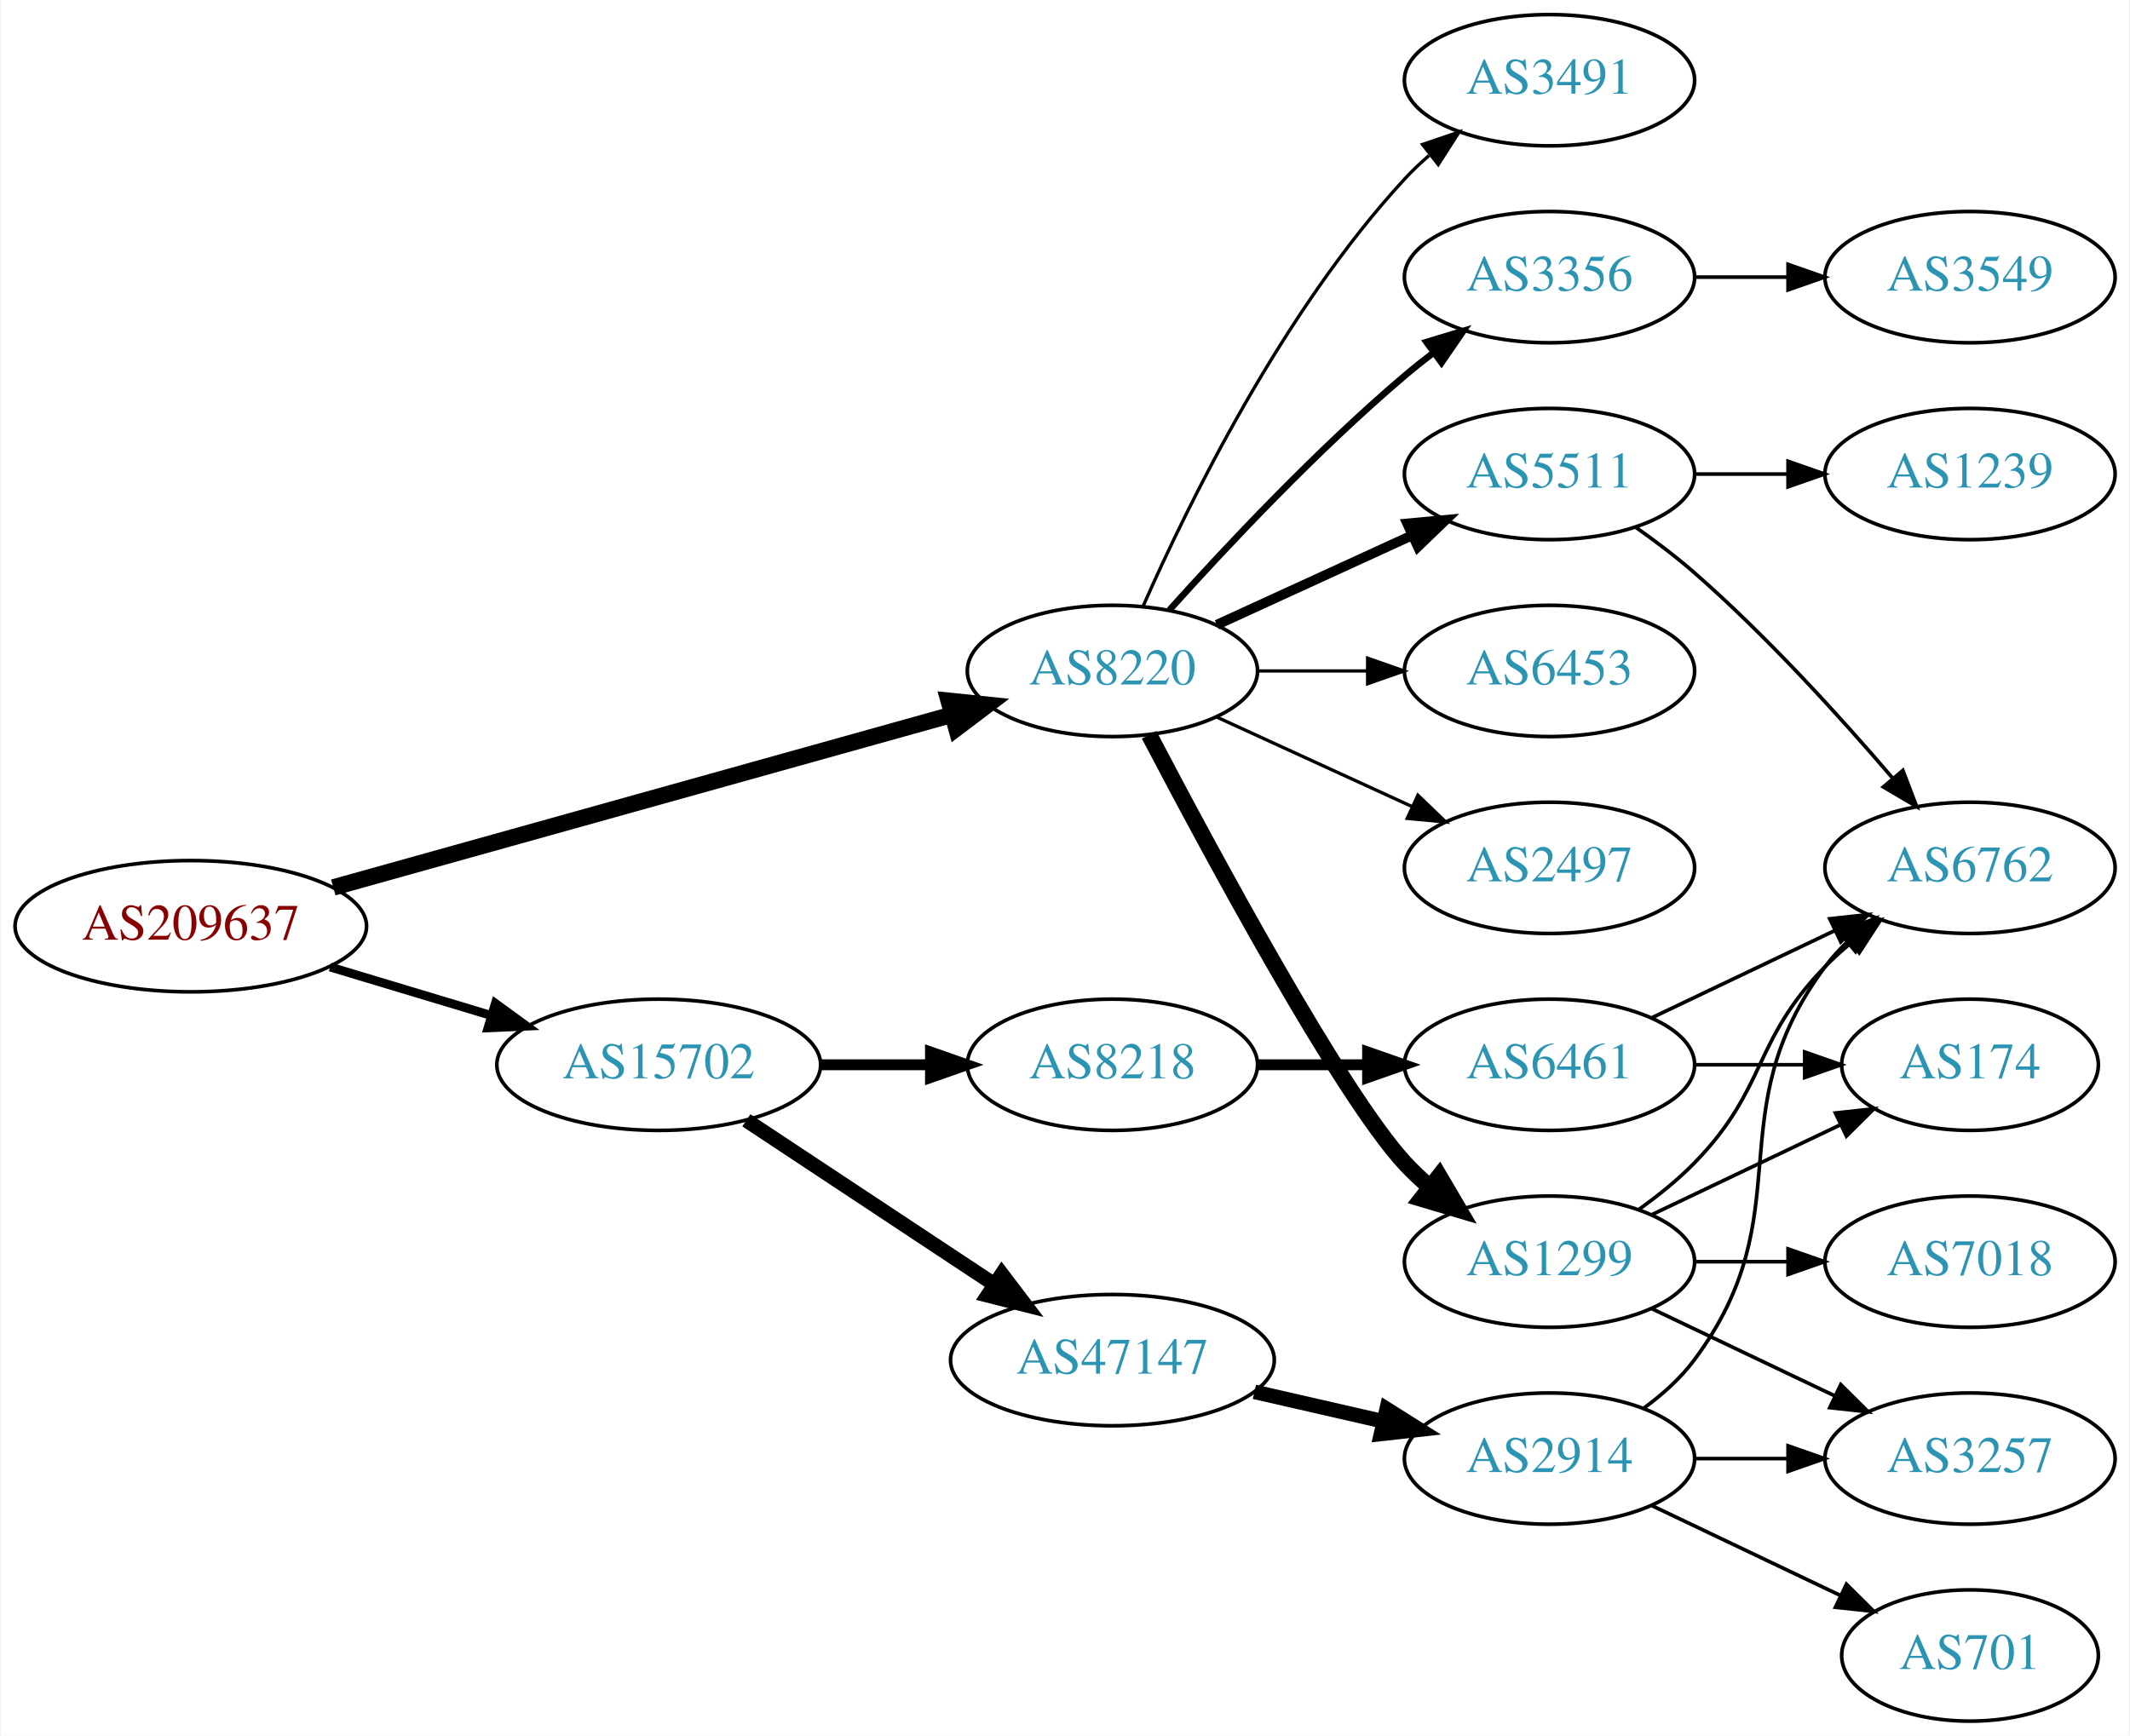
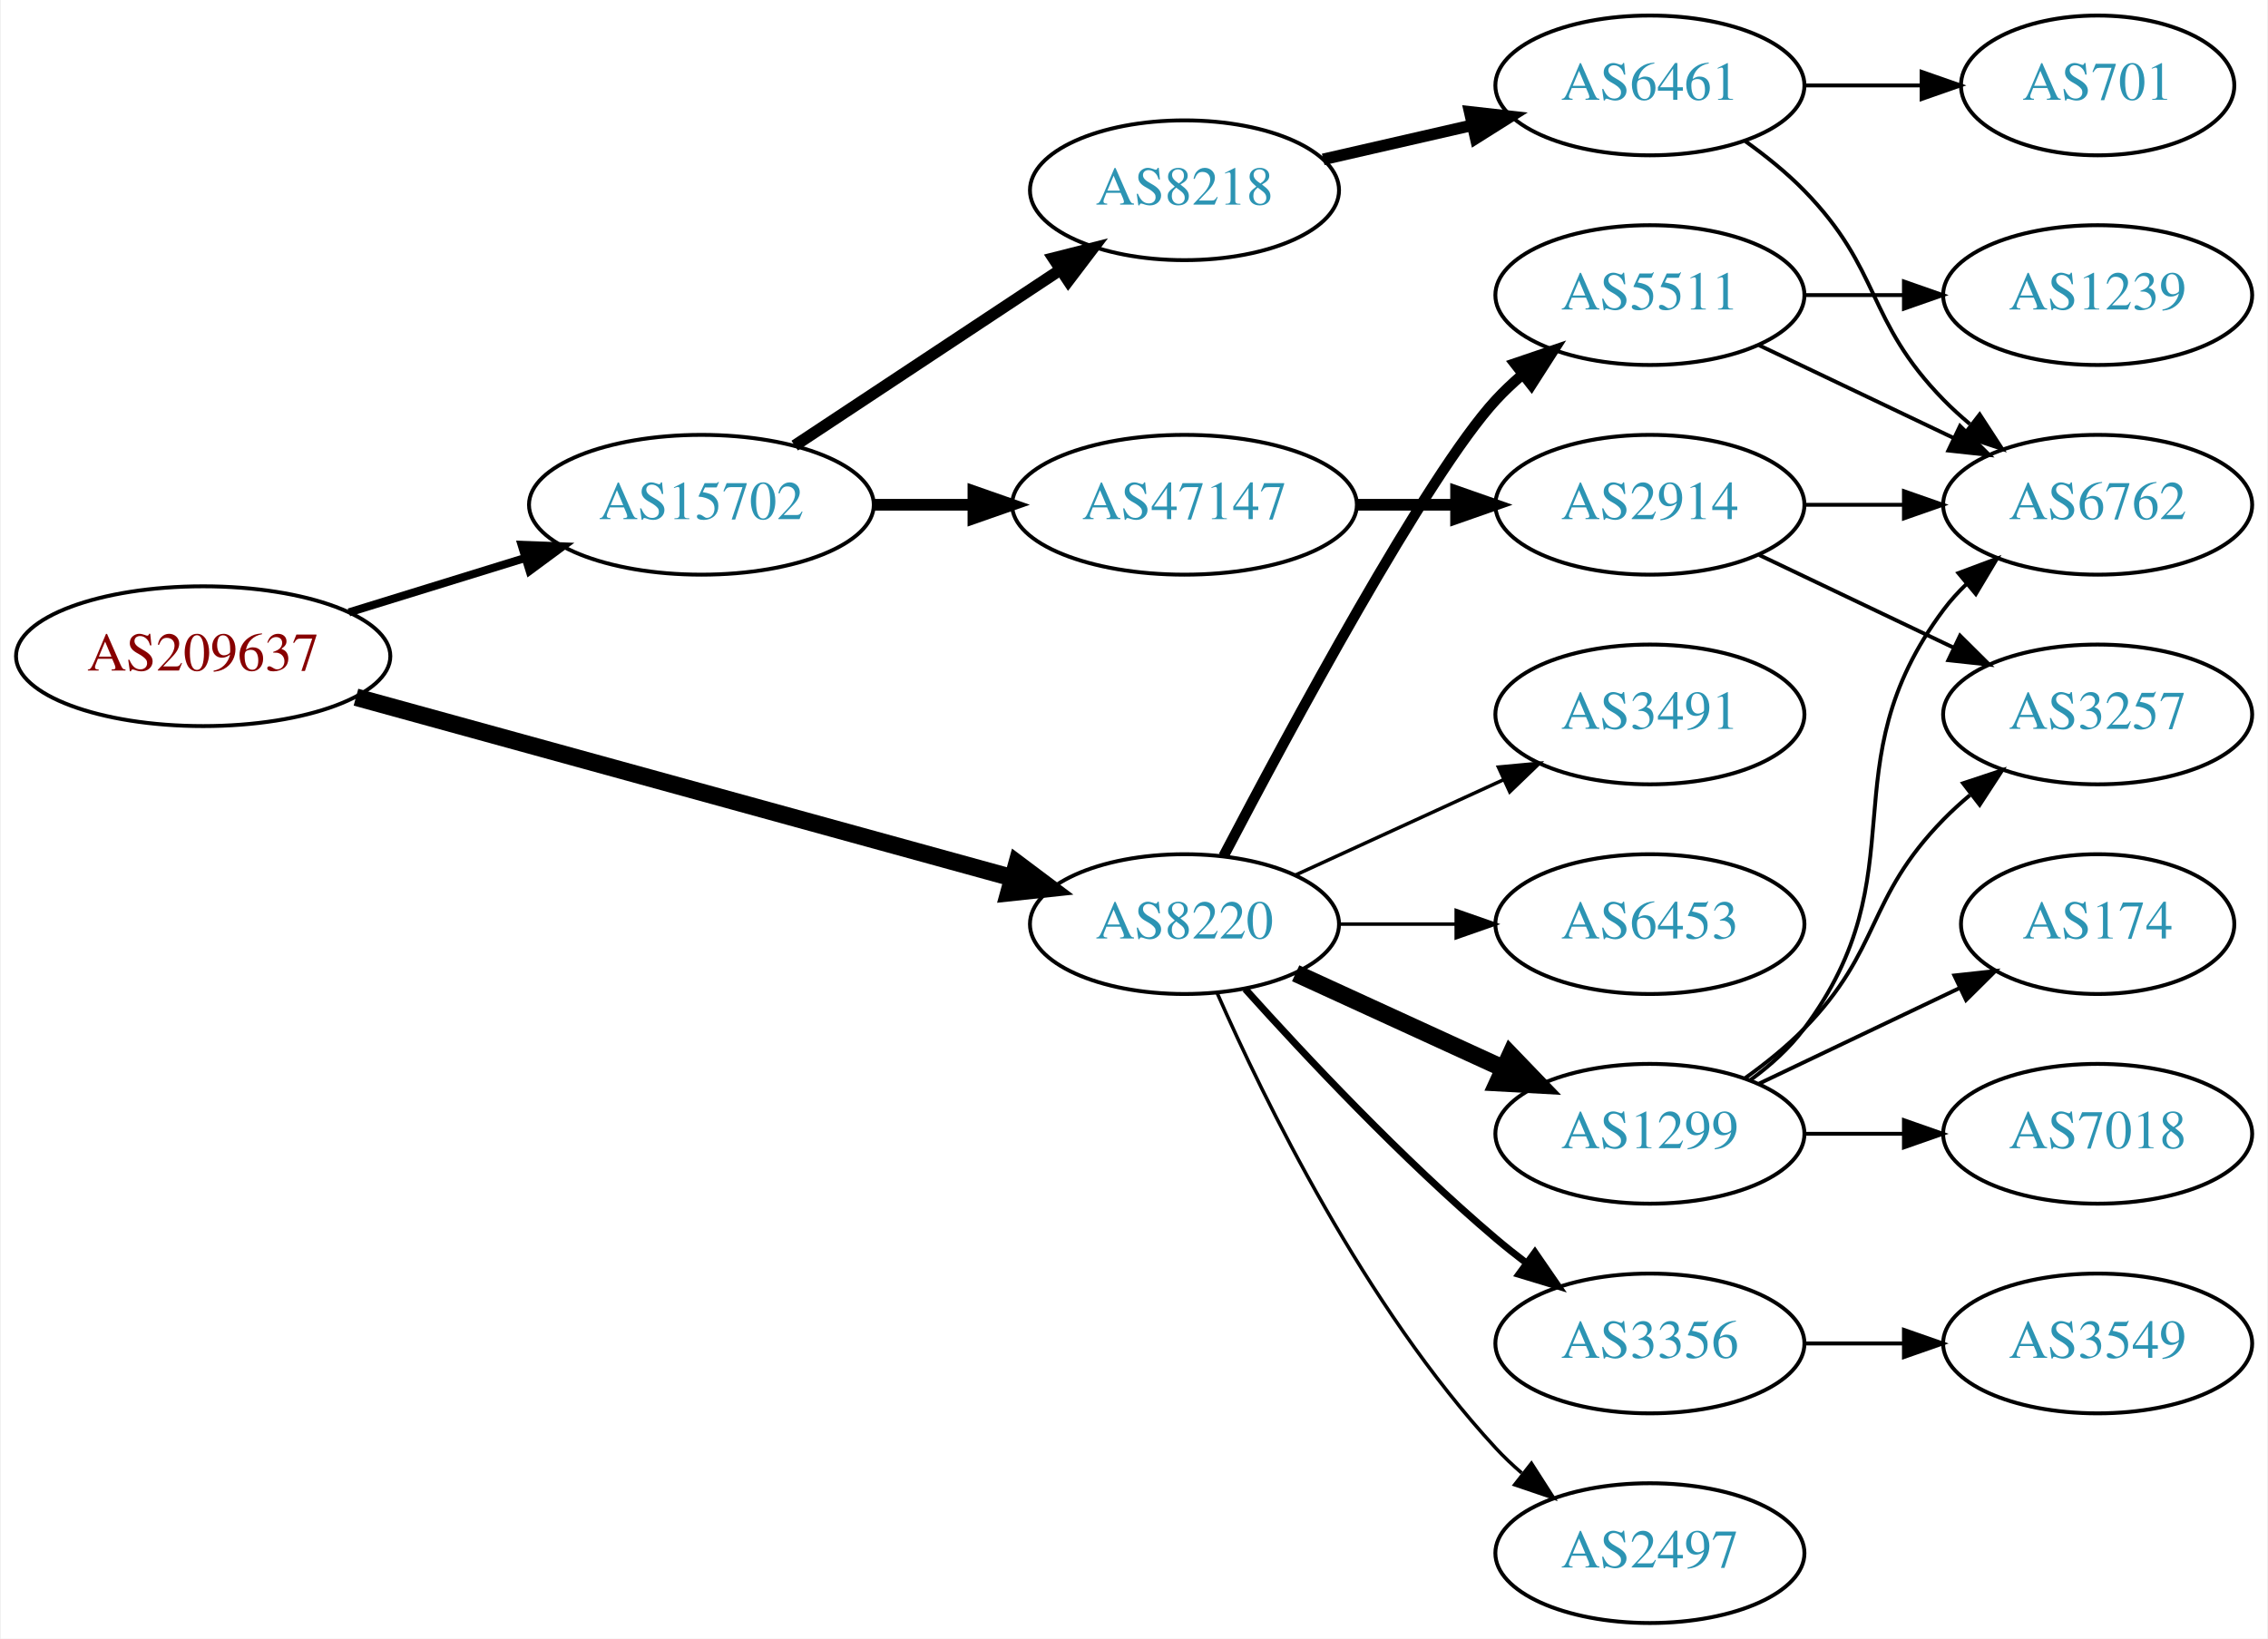
- <svg xmlns="http://www.w3.org/2000/svg" xmlns:xlink="http://www.w3.org/1999/xlink" width="584pt" height="476pt" viewBox="0.00 0.00 583.56 476.00">
-   <g id="graph0" class="graph" transform="scale(1 1) rotate(0) translate(4 472)">
-     <polygon fill="white" stroke="none" points="-4,4 -4,-472 579.562,-472 579.562,4 -4,4" />
+ <svg xmlns="http://www.w3.org/2000/svg" xmlns:xlink="http://www.w3.org/1999/xlink" width="584pt" height="422pt" viewBox="0.00 0.00 583.56 422.00">
+   <g id="graph0" class="graph" transform="scale(1 1) rotate(0) translate(4 418)">
+     <polygon fill="white" stroke="none" points="-4,4 -4,-418 579.562,-418 579.562,4 -4,4" />
    <g id="node1" class="node">
      <g id="a_node1">
        <a xlink:href="/asn/209637" xlink:title="AS209637 ~ vnet-services GmbH [AT]">
-           <ellipse fill="#ffffff" stroke="black" cx="48.096" cy="-218" rx="48.192" ry="18" />
-           <text text-anchor="middle" x="48.096" y="-214.3" font-family="Times,serif" font-size="14.00" fill="#880000">AS209637</text>
+           <ellipse fill="#ffffff" stroke="black" cx="48.096" cy="-249" rx="48.192" ry="18" />
+           <text text-anchor="middle" x="48.096" y="-245.3" font-family="Times,serif" font-size="14.00" fill="#880000">AS209637</text>
        </a>
      </g>
    </g>
    <g id="node2" class="node">
      <g id="a_node2">
        <a xlink:href="/asn/8220" xlink:title="AS8220 ~ COLT [GB]">
-           <ellipse fill="#ffffff" stroke="black" cx="300.78" cy="-288" rx="39.794" ry="18" />
-           <text text-anchor="middle" x="300.78" y="-284.3" font-family="Times,serif" font-size="14.00" fill="#2c94b3">AS8220</text>
+           <ellipse fill="#ffffff" stroke="black" cx="300.78" cy="-180" rx="39.794" ry="18" />
+           <text text-anchor="middle" x="300.78" y="-176.3" font-family="Times,serif" font-size="14.00" fill="#2c94b3">AS8220</text>
        </a>
      </g>
    </g>
    <g id="edge1" class="edge">
-       <path fill="none" stroke="black" stroke-width="4.5" d="M87.169,-228.631C132.82,-241.379 209.131,-262.688 256.84,-276.01" />
-       <polygon fill="black" stroke="black" stroke-width="4.5" points="255.875,-279.828 266.566,-278.725 257.993,-272.243 255.875,-279.828" />
+       <path fill="none" stroke="black" stroke-width="4.5" d="M87.442,-238.445C133.027,-225.898 208.905,-205.013 256.539,-191.902" />
+       <polygon fill="black" stroke="black" stroke-width="4.5" points="257.657,-195.678 266.254,-189.228 255.567,-188.085 257.657,-195.678" />
    </g>
    <g id="node3" class="node">
      <g id="a_node3">
        <a xlink:href="/asn/15702" xlink:title="AS15702 ~ Onstage Online GmbH [AT]">
-           <ellipse fill="#ffffff" stroke="black" cx="176.388" cy="-180" rx="44.393" ry="18" />
-           <text text-anchor="middle" x="176.388" y="-176.3" font-family="Times,serif" font-size="14.00" fill="#2c94b3">AS15702</text>
+           <ellipse fill="#ffffff" stroke="black" cx="176.388" cy="-288" rx="44.393" ry="18" />
+           <text text-anchor="middle" x="176.388" y="-284.3" font-family="Times,serif" font-size="14.00" fill="#2c94b3">AS15702</text>
        </a>
      </g>
    </g>
    <g id="edge2" class="edge">
-       <path fill="none" stroke="black" stroke-width="2.423" d="M86.304,-206.804C100.138,-202.642 115.981,-197.875 130.435,-193.526" />
-       <polygon fill="black" stroke="black" stroke-width="2.423" points="131.609,-196.828 140.177,-190.595 129.592,-190.124 131.609,-196.828" />
+       <path fill="none" stroke="black" stroke-width="2.077" d="M85.625,-260.28C99.712,-264.631 115.962,-269.649 130.732,-274.21" />
+       <polygon fill="black" stroke="black" stroke-width="2.077" points="130.089,-277.675 140.677,-277.281 132.155,-270.986 130.089,-277.675" />
    </g>
    <g id="node4" class="node">
      <g id="a_node4">
-         <a xlink:href="/asn/3491" xlink:title="AS3491 ~ PCCW Global, Inc. [US]">
-           <ellipse fill="#ffffff" stroke="black" cx="420.622" cy="-450" rx="39.794" ry="18" />
-           <text text-anchor="middle" x="420.622" y="-446.3" font-family="Times,serif" font-size="14.00" fill="#2c94b3">AS3491</text>
+         <a xlink:href="/asn/5511" xlink:title="AS5511 ~ Orange S.A. [FR]">
+           <ellipse fill="#ffffff" stroke="black" cx="420.622" cy="-342" rx="39.794" ry="18" />
+           <text text-anchor="middle" x="420.622" y="-338.3" font-family="Times,serif" font-size="14.00" fill="#2c94b3">AS5511</text>
        </a>
      </g>
    </g>
    <g id="edge3" class="edge">
-       <path fill="none" stroke="black" stroke-width="0.9" d="M309.196,-305.761C321.264,-333.183 347.235,-386.473 380.976,-423 383.006,-425.198 385.245,-427.319 387.591,-429.34" />
-       <polygon fill="black" stroke="black" stroke-width="0.9" points="385.804,-432.386 395.835,-435.794 390.118,-426.874 385.804,-432.386" />
+       <path fill="none" stroke="black" stroke-width="2.7" d="M310.835,-197.501C327.578,-229.482 363.276,-295.838 380.976,-315 383.006,-317.198 385.245,-319.319 387.591,-321.34" />
+       <polygon fill="black" stroke="black" stroke-width="2.7" points="385.804,-324.386 395.835,-327.794 390.118,-318.874 385.804,-324.386" />
    </g>
    <g id="node5" class="node">
      <g id="a_node5">
        <a xlink:href="/asn/3356" xlink:title="AS3356 ~ Level 3 Parent, LLC [US]">
-           <ellipse fill="#ffffff" stroke="black" cx="420.622" cy="-396" rx="39.794" ry="18" />
-           <text text-anchor="middle" x="420.622" y="-392.3" font-family="Times,serif" font-size="14.00" fill="#2c94b3">AS3356</text>
+           <ellipse fill="#ffffff" stroke="black" cx="420.622" cy="-72" rx="39.794" ry="18" />
+           <text text-anchor="middle" x="420.622" y="-68.3" font-family="Times,serif" font-size="14.00" fill="#2c94b3">AS3356</text>
        </a>
      </g>
    </g>
    <g id="edge4" class="edge">
-       <path fill="none" stroke="black" stroke-width="1.8" d="M316.426,-304.725C331.727,-321.765 356.824,-348.523 380.976,-369 383.473,-371.117 386.133,-373.232 388.845,-375.293" />
-       <polygon fill="black" stroke="black" stroke-width="1.8" points="386.882,-378.194 397.021,-381.266 391.011,-372.541 386.882,-378.194" />
+       <path fill="none" stroke="black" stroke-width="1.8" d="M316.426,-163.275C331.727,-146.235 356.824,-119.477 380.976,-99 383.473,-96.883 386.133,-94.768 388.845,-92.707" />
+       <polygon fill="black" stroke="black" stroke-width="1.8" points="391.011,-95.459 397.021,-86.734 386.882,-89.806 391.011,-95.459" />
    </g>
    <g id="node6" class="node">
      <g id="a_node6">
-         <a xlink:href="/asn/5511" xlink:title="AS5511 ~ Orange S.A. [FR]">
-           <ellipse fill="#ffffff" stroke="black" cx="420.622" cy="-342" rx="39.794" ry="18" />
-           <text text-anchor="middle" x="420.622" y="-338.3" font-family="Times,serif" font-size="14.00" fill="#2c94b3">AS5511</text>
-         </a>
-       </g>
-     </g>
-     <g id="edge5" class="edge">
-       <path fill="none" stroke="black" stroke-width="2.7" d="M329.409,-300.661C345.366,-307.973 365.636,-317.261 382.919,-325.181" />
-       <polygon fill="black" stroke="black" stroke-width="2.7" points="381.617,-328.435 392.167,-329.419 384.534,-322.071 381.617,-328.435" />
-     </g>
-     <g id="node7" class="node">
-       <g id="a_node7">
-         <a xlink:href="/asn/6453" xlink:title="AS6453 ~ TATA COMMUNICATIONS (AMERICA) INC [US]">
-           <ellipse fill="#ffffff" stroke="black" cx="420.622" cy="-288" rx="39.794" ry="18" />
-           <text text-anchor="middle" x="420.622" y="-284.3" font-family="Times,serif" font-size="14.00" fill="#2c94b3">AS6453</text>
-         </a>
-       </g>
-     </g>
-     <g id="edge6" class="edge">
-       <path fill="none" stroke="black" stroke-width="0.9" d="M340.692,-288C350.246,-288 360.595,-288 370.558,-288" />
-       <polygon fill="black" stroke="black" stroke-width="0.9" points="370.751,-291.5 380.75,-288 370.75,-284.5 370.751,-291.5" />
-     </g>
-     <g id="node8" class="node">
-       <g id="a_node8">
-         <a xlink:href="/asn/2497" xlink:title="AS2497 ~ Internet Initiative Japan Inc. [JP]">
-           <ellipse fill="#ffffff" stroke="black" cx="420.622" cy="-234" rx="39.794" ry="18" />
-           <text text-anchor="middle" x="420.622" y="-230.3" font-family="Times,serif" font-size="14.00" fill="#2c94b3">AS2497</text>
-         </a>
-       </g>
-     </g>
-     <g id="edge7" class="edge">
-       <path fill="none" stroke="black" stroke-width="0.9" d="M329.409,-275.339C345.366,-268.027 365.636,-258.739 382.919,-250.819" />
-       <polygon fill="black" stroke="black" stroke-width="0.9" points="384.534,-253.929 392.167,-246.581 381.617,-247.565 384.534,-253.929" />
-     </g>
-     <g id="node9" class="node">
-       <g id="a_node9">
        <a xlink:href="/asn/1299" xlink:title="AS1299 ~ Telia Carrier [EU]">
          <ellipse fill="#ffffff" stroke="black" cx="420.622" cy="-126" rx="39.794" ry="18" />
          <text text-anchor="middle" x="420.622" y="-122.3" font-family="Times,serif" font-size="14.00" fill="#2c94b3">AS1299</text>
        </a>
      </g>
    </g>
+     <g id="edge5" class="edge">
+       <path fill="none" stroke="black" stroke-width="4.5" d="M329.409,-167.339C345.366,-160.027 365.636,-150.739 382.919,-142.819" />
+       <polygon fill="black" stroke="black" stroke-width="4.5" points="384.716,-146.327 392.167,-138.581 381.435,-139.168 384.716,-146.327" />
+     </g>
+     <g id="node7" class="node">
+       <g id="a_node7">
+         <a xlink:href="/asn/2497" xlink:title="AS2497 ~ Internet Initiative Japan Inc. [JP]">
+           <ellipse fill="#ffffff" stroke="black" cx="420.622" cy="-18" rx="39.794" ry="18" />
+           <text text-anchor="middle" x="420.622" y="-14.3" font-family="Times,serif" font-size="14.00" fill="#2c94b3">AS2497</text>
+         </a>
+       </g>
+     </g>
+     <g id="edge6" class="edge">
+       <path fill="none" stroke="black" stroke-width="0.9" d="M309.196,-162.239C321.264,-134.817 347.235,-81.528 380.976,-45 383.006,-42.802 385.245,-40.681 387.591,-38.66" />
+       <polygon fill="black" stroke="black" stroke-width="0.9" points="390.118,-41.126 395.835,-32.206 385.804,-35.614 390.118,-41.126" />
+     </g>
+     <g id="node8" class="node">
+       <g id="a_node8">
+         <a xlink:href="/asn/3491" xlink:title="AS3491 ~ PCCW Global, Inc. [US]">
+           <ellipse fill="#ffffff" stroke="black" cx="420.622" cy="-234" rx="39.794" ry="18" />
+           <text text-anchor="middle" x="420.622" y="-230.3" font-family="Times,serif" font-size="14.00" fill="#2c94b3">AS3491</text>
+         </a>
+       </g>
+     </g>
+     <g id="edge7" class="edge">
+       <path fill="none" stroke="black" stroke-width="0.9" d="M329.409,-192.661C345.366,-199.973 365.636,-209.261 382.919,-217.181" />
+       <polygon fill="black" stroke="black" stroke-width="0.9" points="381.617,-220.435 392.167,-221.419 384.534,-214.071 381.617,-220.435" />
+     </g>
+     <g id="node9" class="node">
+       <g id="a_node9">
+         <a xlink:href="/asn/6453" xlink:title="AS6453 ~ TATA COMMUNICATIONS (AMERICA) INC [US]">
+           <ellipse fill="#ffffff" stroke="black" cx="420.622" cy="-180" rx="39.794" ry="18" />
+           <text text-anchor="middle" x="420.622" y="-176.3" font-family="Times,serif" font-size="14.00" fill="#2c94b3">AS6453</text>
+         </a>
+       </g>
+     </g>
    <g id="edge8" class="edge">
-       <path fill="none" stroke="black" stroke-width="4.5" d="M310.835,-270.499C327.578,-238.518 363.276,-172.162 380.976,-153 383.006,-150.802 385.245,-148.681 387.591,-146.66" />
-       <polygon fill="black" stroke="black" stroke-width="4.5" points="390.388,-149.471 395.835,-140.206 385.534,-143.27 390.388,-149.471" />
+       <path fill="none" stroke="black" stroke-width="0.9" d="M340.692,-180C350.246,-180 360.595,-180 370.558,-180" />
+       <polygon fill="black" stroke="black" stroke-width="0.9" points="370.751,-183.5 380.75,-180 370.75,-176.5 370.751,-183.5" />
    </g>
    <g id="node16" class="node">
      <g id="a_node16">
-         <a xlink:href="/asn/8218" xlink:title="AS8218 ~ legacy Neotelecoms [FR]">
-           <ellipse fill="#ffffff" stroke="black" cx="300.78" cy="-180" rx="39.794" ry="18" />
-           <text text-anchor="middle" x="300.78" y="-176.3" font-family="Times,serif" font-size="14.00" fill="#2c94b3">AS8218</text>
+         <a xlink:href="/asn/47147" xlink:title="AS47147 ~ ANEXIA Internetdienstleistungs GmbH [AT]">
+           <ellipse fill="#ffffff" stroke="black" cx="300.78" cy="-288" rx="44.393" ry="18" />
+           <text text-anchor="middle" x="300.78" y="-284.3" font-family="Times,serif" font-size="14.00" fill="#2c94b3">AS47147</text>
        </a>
      </g>
    </g>
    <g id="edge16" class="edge">
-       <path fill="none" stroke="black" stroke-width="3" d="M220.883,-180C230.572,-180 240.909,-180 250.802,-180" />
-       <polygon fill="black" stroke="black" stroke-width="3" points="250.904,-183.5 260.904,-180 250.904,-176.5 250.904,-183.5" />
+       <path fill="none" stroke="black" stroke-width="3" d="M220.883,-288C229.089,-288 237.761,-288 246.233,-288" />
+       <polygon fill="black" stroke="black" stroke-width="3" points="246.424,-291.5 256.424,-288 246.424,-284.5 246.424,-291.5" />
    </g>
    <g id="node17" class="node">
      <g id="a_node17">
-         <a xlink:href="/asn/47147" xlink:title="AS47147 ~ ANEXIA Internetdienstleistungs GmbH [AT]">
-           <ellipse fill="#ffffff" stroke="black" cx="300.78" cy="-99" rx="44.393" ry="18" />
-           <text text-anchor="middle" x="300.78" y="-95.3" font-family="Times,serif" font-size="14.00" fill="#2c94b3">AS47147</text>
+         <a xlink:href="/asn/8218" xlink:title="AS8218 ~ legacy Neotelecoms [FR]">
+           <ellipse fill="#ffffff" stroke="black" cx="300.78" cy="-369" rx="39.794" ry="18" />
+           <text text-anchor="middle" x="300.78" y="-365.3" font-family="Times,serif" font-size="14.00" fill="#2c94b3">AS8218</text>
        </a>
      </g>
    </g>
    <g id="edge17" class="edge">
-       <path fill="none" stroke="black" stroke-width="4" d="M200.409,-164.765C219.641,-152.037 247.248,-133.766 268.485,-119.711" />
-       <polygon fill="black" stroke="black" stroke-width="4" points="270.454,-122.605 276.862,-114.167 266.591,-116.767 270.454,-122.605" />
-     </g>
-     <g id="node10" class="node">
-       <g id="a_node10">
-         <a xlink:href="/asn/3549" xlink:title="AS3549 ~ Level 3 Parent, LLC [US]">
-           <ellipse fill="#ffffff" stroke="black" cx="535.915" cy="-396" rx="39.794" ry="18" />
-           <text text-anchor="middle" x="535.915" y="-392.3" font-family="Times,serif" font-size="14.00" fill="#2c94b3">AS3549</text>
-         </a>
-       </g>
-     </g>
-     <g id="edge9" class="edge">
-       <path fill="none" stroke="black" d="M460.294,-396C468.497,-396 477.261,-396 485.794,-396" />
-       <polygon fill="black" stroke="black" points="486.033,-399.5 496.033,-396 486.033,-392.5 486.033,-399.5" />
-     </g>
-     <g id="node11" class="node">
-       <g id="a_node11">
+       <path fill="none" stroke="black" stroke-width="3" d="M200.409,-303.235C219.762,-316.044 247.598,-334.466 268.888,-348.555" />
+       <polygon fill="black" stroke="black" stroke-width="3" points="267.005,-351.506 277.275,-354.107 270.868,-345.669 267.005,-351.506" />
+     </g>
+     <g id="node13" class="node">
+       <g id="a_node13">
+         <a xlink:href="/asn/6762" xlink:title="AS6762 ~ TELECOM ITALIA SPARKLE S.p.A. [IT]">
+           <ellipse fill="#ffffff" stroke="black" cx="535.915" cy="-288" rx="39.794" ry="18" />
+           <text text-anchor="middle" x="535.915" y="-284.3" font-family="Times,serif" font-size="14.00" fill="#2c94b3">AS6762</text>
+         </a>
+       </g>
+     </g>
+     <g id="edge14" class="edge">
+       <path fill="none" stroke="black" d="M448.759,-329.066C463.753,-321.919 482.574,-312.948 498.797,-305.215" />
+       <polygon fill="black" stroke="black" points="500.479,-308.291 508,-300.829 497.467,-301.972 500.479,-308.291" />
+     </g>
+     <g id="node14" class="node">
+       <g id="a_node14">
        <a xlink:href="/asn/1239" xlink:title="AS1239 ~ Sprint [US]">
          <ellipse fill="#ffffff" stroke="black" cx="535.915" cy="-342" rx="39.794" ry="18" />
          <text text-anchor="middle" x="535.915" y="-338.3" font-family="Times,serif" font-size="14.00" fill="#2c94b3">AS1239</text>
        </a>
      </g>
    </g>
-     <g id="edge10" class="edge">
+     <g id="edge13" class="edge">
      <path fill="none" stroke="black" d="M460.294,-342C468.497,-342 477.261,-342 485.794,-342" />
      <polygon fill="black" stroke="black" points="486.033,-345.5 496.033,-342 486.033,-338.5 486.033,-345.5" />
    </g>
-     <g id="node12" class="node">
-       <g id="a_node12">
-         <a xlink:href="/asn/6762" xlink:title="AS6762 ~ TELECOM ITALIA SPARKLE S.p.A. [IT]">
+     <g id="node15" class="node">
+       <g id="a_node15">
+         <a xlink:href="/asn/3549" xlink:title="AS3549 ~ Level 3 Parent, LLC [US]">
+           <ellipse fill="#ffffff" stroke="black" cx="535.915" cy="-72" rx="39.794" ry="18" />
+           <text text-anchor="middle" x="535.915" y="-68.3" font-family="Times,serif" font-size="14.00" fill="#2c94b3">AS3549</text>
+         </a>
+       </g>
+     </g>
+     <g id="edge15" class="edge">
+       <path fill="none" stroke="black" d="M460.294,-72C468.497,-72 477.261,-72 485.794,-72" />
+       <polygon fill="black" stroke="black" points="486.033,-75.5 496.033,-72 486.033,-68.5 486.033,-75.5" />
+     </g>
+     <g id="node10" class="node">
+       <g id="a_node10">
+         <a xlink:href="/asn/3257" xlink:title="AS3257 ~ GTT [DE]">
          <ellipse fill="#ffffff" stroke="black" cx="535.915" cy="-234" rx="39.794" ry="18" />
-           <text text-anchor="middle" x="535.915" y="-230.3" font-family="Times,serif" font-size="14.00" fill="#2c94b3">AS6762</text>
-         </a>
-       </g>
-     </g>
-     <g id="edge11" class="edge">
-       <path fill="none" stroke="black" d="M444.313,-327.37C449.714,-323.56 455.337,-319.308 460.269,-315 480.195,-297.593 500.387,-275.342 514.737,-258.567" />
-       <polygon fill="black" stroke="black" points="517.505,-260.714 521.285,-250.817 512.158,-256.196 517.505,-260.714" />
-     </g>
-     <g id="edge12" class="edge">
+           <text text-anchor="middle" x="535.915" y="-230.3" font-family="Times,serif" font-size="14.00" fill="#2c94b3">AS3257</text>
+         </a>
+       </g>
+     </g>
+     <g id="edge9" class="edge">
      <path fill="none" stroke="black" d="M445.216,-140.389C450.472,-144.148 455.804,-148.437 460.269,-153 480.441,-173.617 476.096,-186.383 496.269,-207 498.362,-209.139 500.645,-211.218 503.022,-213.21" />
      <polygon fill="black" stroke="black" points="501.265,-216.275 511.321,-219.611 505.54,-210.732 501.265,-216.275" />
    </g>
-     <g id="node13" class="node">
-       <g id="a_node13">
+     <g id="node11" class="node">
+       <g id="a_node11">
        <a xlink:href="/asn/7018" xlink:title="AS7018 ~ AT&amp;T Services, Inc. [US]">
          <ellipse fill="#ffffff" stroke="black" cx="535.915" cy="-126" rx="39.794" ry="18" />
          <text text-anchor="middle" x="535.915" y="-122.3" font-family="Times,serif" font-size="14.00" fill="#2c94b3">AS7018</text>
        </a>
      </g>
    </g>
-     <g id="edge13" class="edge">
+     <g id="edge10" class="edge">
      <path fill="none" stroke="black" d="M460.294,-126C468.497,-126 477.261,-126 485.794,-126" />
      <polygon fill="black" stroke="black" points="486.033,-129.5 496.033,-126 486.033,-122.5 486.033,-129.5" />
    </g>
-     <g id="node14" class="node">
-       <g id="a_node14">
+     <g id="node12" class="node">
+       <g id="a_node12">
        <a xlink:href="/asn/174" xlink:title="AS174 ~ Cogent Communications [US]">
          <ellipse fill="#ffffff" stroke="black" cx="535.915" cy="-180" rx="35.194" ry="18" />
          <text text-anchor="middle" x="535.915" y="-176.3" font-family="Times,serif" font-size="14.00" fill="#2c94b3">AS174</text>
        </a>
      </g>
    </g>
-     <g id="edge14" class="edge">
+     <g id="edge11" class="edge">
      <path fill="none" stroke="black" d="M448.759,-138.934C464.19,-146.29 483.676,-155.577 500.211,-163.459" />
      <polygon fill="black" stroke="black" points="499.02,-166.768 509.553,-167.911 502.032,-160.449 499.02,-166.768" />
    </g>
-     <g id="node15" class="node">
-       <g id="a_node15">
-         <a xlink:href="/asn/3257" xlink:title="AS3257 ~ GTT [DE]">
-           <ellipse fill="#ffffff" stroke="black" cx="535.915" cy="-72" rx="39.794" ry="18" />
-           <text text-anchor="middle" x="535.915" y="-68.3" font-family="Times,serif" font-size="14.00" fill="#2c94b3">AS3257</text>
-         </a>
-       </g>
-     </g>
-     <g id="edge15" class="edge">
-       <path fill="none" stroke="black" d="M448.759,-113.066C463.753,-105.919 482.574,-96.948 498.797,-89.215" />
-       <polygon fill="black" stroke="black" points="500.479,-92.291 508,-84.829 497.467,-85.972 500.479,-92.291" />
+     <g id="edge12" class="edge">
+       <path fill="none" stroke="black" d="M446.553,-139.882C451.629,-143.611 456.547,-148.016 460.269,-153 490.54,-193.542 465.997,-220.458 496.269,-261 498.013,-263.336 500.021,-265.545 502.184,-267.617" />
+       <polygon fill="black" stroke="black" points="500.062,-270.405 509.984,-274.118 504.543,-265.027 500.062,-270.405" />
    </g>
    <g id="node18" class="node">
      <g id="a_node18">
-         <a xlink:href="/asn/6461" xlink:title="AS6461 ~ Zayo Bandwidth [US]">
-           <ellipse fill="#ffffff" stroke="black" cx="420.622" cy="-180" rx="39.794" ry="18" />
-           <text text-anchor="middle" x="420.622" y="-176.3" font-family="Times,serif" font-size="14.00" fill="#2c94b3">AS6461</text>
+         <a xlink:href="/asn/2914" xlink:title="AS2914 ~ NTT America, Inc. [US]">
+           <ellipse fill="#ffffff" stroke="black" cx="420.622" cy="-288" rx="39.794" ry="18" />
+           <text text-anchor="middle" x="420.622" y="-284.3" font-family="Times,serif" font-size="14.00" fill="#2c94b3">AS2914</text>
        </a>
      </g>
    </g>
    <g id="edge18" class="edge">
-       <path fill="none" stroke="black" stroke-width="3" d="M340.692,-180C350.246,-180 360.595,-180 370.558,-180" />
-       <polygon fill="black" stroke="black" stroke-width="3" points="370.751,-183.5 380.75,-180 370.75,-176.5 370.751,-183.5" />
+       <path fill="none" stroke="black" stroke-width="3" d="M344.991,-288C353.303,-288 362.066,-288 370.548,-288" />
+       <polygon fill="black" stroke="black" stroke-width="3" points="370.707,-291.5 380.707,-288 370.707,-284.5 370.707,-291.5" />
    </g>
    <g id="node19" class="node">
      <g id="a_node19">
-         <a xlink:href="/asn/2914" xlink:title="AS2914 ~ NTT America, Inc. [US]">
-           <ellipse fill="#ffffff" stroke="black" cx="420.622" cy="-72" rx="39.794" ry="18" />
-           <text text-anchor="middle" x="420.622" y="-68.3" font-family="Times,serif" font-size="14.00" fill="#2c94b3">AS2914</text>
-         </a>
-       </g>
-     </g>
-     <g id="edge21" class="edge">
-       <path fill="none" stroke="black" stroke-width="4" d="M339.714,-90.308C350.955,-87.733 363.368,-84.889 374.991,-82.226" />
-       <polygon fill="black" stroke="black" stroke-width="4" points="375.987,-85.588 384.953,-79.944 374.424,-78.765 375.987,-85.588" />
+         <a xlink:href="/asn/6461" xlink:title="AS6461 ~ Zayo Bandwidth [US]">
+           <ellipse fill="#ffffff" stroke="black" cx="420.622" cy="-396" rx="39.794" ry="18" />
+           <text text-anchor="middle" x="420.622" y="-392.3" font-family="Times,serif" font-size="14.00" fill="#2c94b3">AS6461</text>
+         </a>
+       </g>
    </g>
    <g id="edge19" class="edge">
-       <path fill="none" stroke="black" d="M448.759,-192.934C463.753,-200.081 482.574,-209.052 498.797,-216.785" />
-       <polygon fill="black" stroke="black" points="497.467,-220.028 508,-221.171 500.479,-213.709 497.467,-220.028" />
+       <path fill="none" stroke="black" stroke-width="3" d="M336.499,-376.955C348.499,-379.704 362.12,-382.825 374.812,-385.733" />
+       <polygon fill="black" stroke="black" stroke-width="3" points="374.215,-389.187 384.744,-388.009 375.778,-382.364 374.215,-389.187" />
+     </g>
+     <g id="edge23" class="edge">
+       <path fill="none" stroke="black" d="M448.759,-275.066C463.753,-267.919 482.574,-258.948 498.797,-251.215" />
+       <polygon fill="black" stroke="black" points="500.479,-254.291 508,-246.829 497.467,-247.972 500.479,-254.291" />
+     </g>
+     <g id="edge22" class="edge">
+       <path fill="none" stroke="black" d="M460.294,-288C468.497,-288 477.261,-288 485.794,-288" />
+       <polygon fill="black" stroke="black" points="486.033,-291.5 496.033,-288 486.033,-284.5 486.033,-291.5" />
    </g>
    <g id="edge20" class="edge">
-       <path fill="none" stroke="black" d="M460.294,-180C470,-180 480.491,-180 490.453,-180" />
-       <polygon fill="black" stroke="black" points="490.59,-183.5 500.59,-180 490.59,-176.5 490.59,-183.5" />
-     </g>
-     <g id="edge22" class="edge">
-       <path fill="none" stroke="black" d="M446.553,-85.882C451.629,-89.611 456.547,-94.016 460.269,-99 490.54,-139.542 465.997,-166.458 496.269,-207 498.013,-209.336 500.021,-211.545 502.184,-213.617" />
-       <polygon fill="black" stroke="black" points="500.062,-216.405 509.984,-220.118 504.543,-211.027 500.062,-216.405" />
-     </g>
-     <g id="edge24" class="edge">
-       <path fill="none" stroke="black" d="M460.294,-72C468.497,-72 477.261,-72 485.794,-72" />
-       <polygon fill="black" stroke="black" points="486.033,-75.5 496.033,-72 486.033,-68.5 486.033,-75.5" />
+       <path fill="none" stroke="black" d="M445.216,-381.611C450.472,-377.852 455.804,-373.563 460.269,-369 480.441,-348.383 476.096,-335.617 496.269,-315 498.362,-312.861 500.645,-310.782 503.022,-308.79" />
+       <polygon fill="black" stroke="black" points="505.54,-311.268 511.321,-302.389 501.265,-305.725 505.54,-311.268" />
    </g>
    <g id="node20" class="node">
      <g id="a_node20">
        <a xlink:href="/asn/701" xlink:title="AS701 ~ UUNET [US]">
-           <ellipse fill="#ffffff" stroke="black" cx="535.915" cy="-18" rx="35.194" ry="18" />
-           <text text-anchor="middle" x="535.915" y="-14.3" font-family="Times,serif" font-size="14.00" fill="#2c94b3">AS701</text>
-         </a>
-       </g>
-     </g>
-     <g id="edge23" class="edge">
-       <path fill="none" stroke="black" d="M448.759,-59.066C464.19,-51.71 483.676,-42.423 500.211,-34.541" />
-       <polygon fill="black" stroke="black" points="502.032,-37.551 509.553,-30.089 499.02,-31.232 502.032,-37.551" />
+           <ellipse fill="#ffffff" stroke="black" cx="535.915" cy="-396" rx="35.194" ry="18" />
+           <text text-anchor="middle" x="535.915" y="-392.3" font-family="Times,serif" font-size="14.00" fill="#2c94b3">AS701</text>
+         </a>
+       </g>
+     </g>
+     <g id="edge21" class="edge">
+       <path fill="none" stroke="black" d="M460.294,-396C470,-396 480.491,-396 490.453,-396" />
+       <polygon fill="black" stroke="black" points="490.59,-399.5 500.59,-396 490.59,-392.5 490.59,-399.5" />
    </g>
  </g>
</svg>
